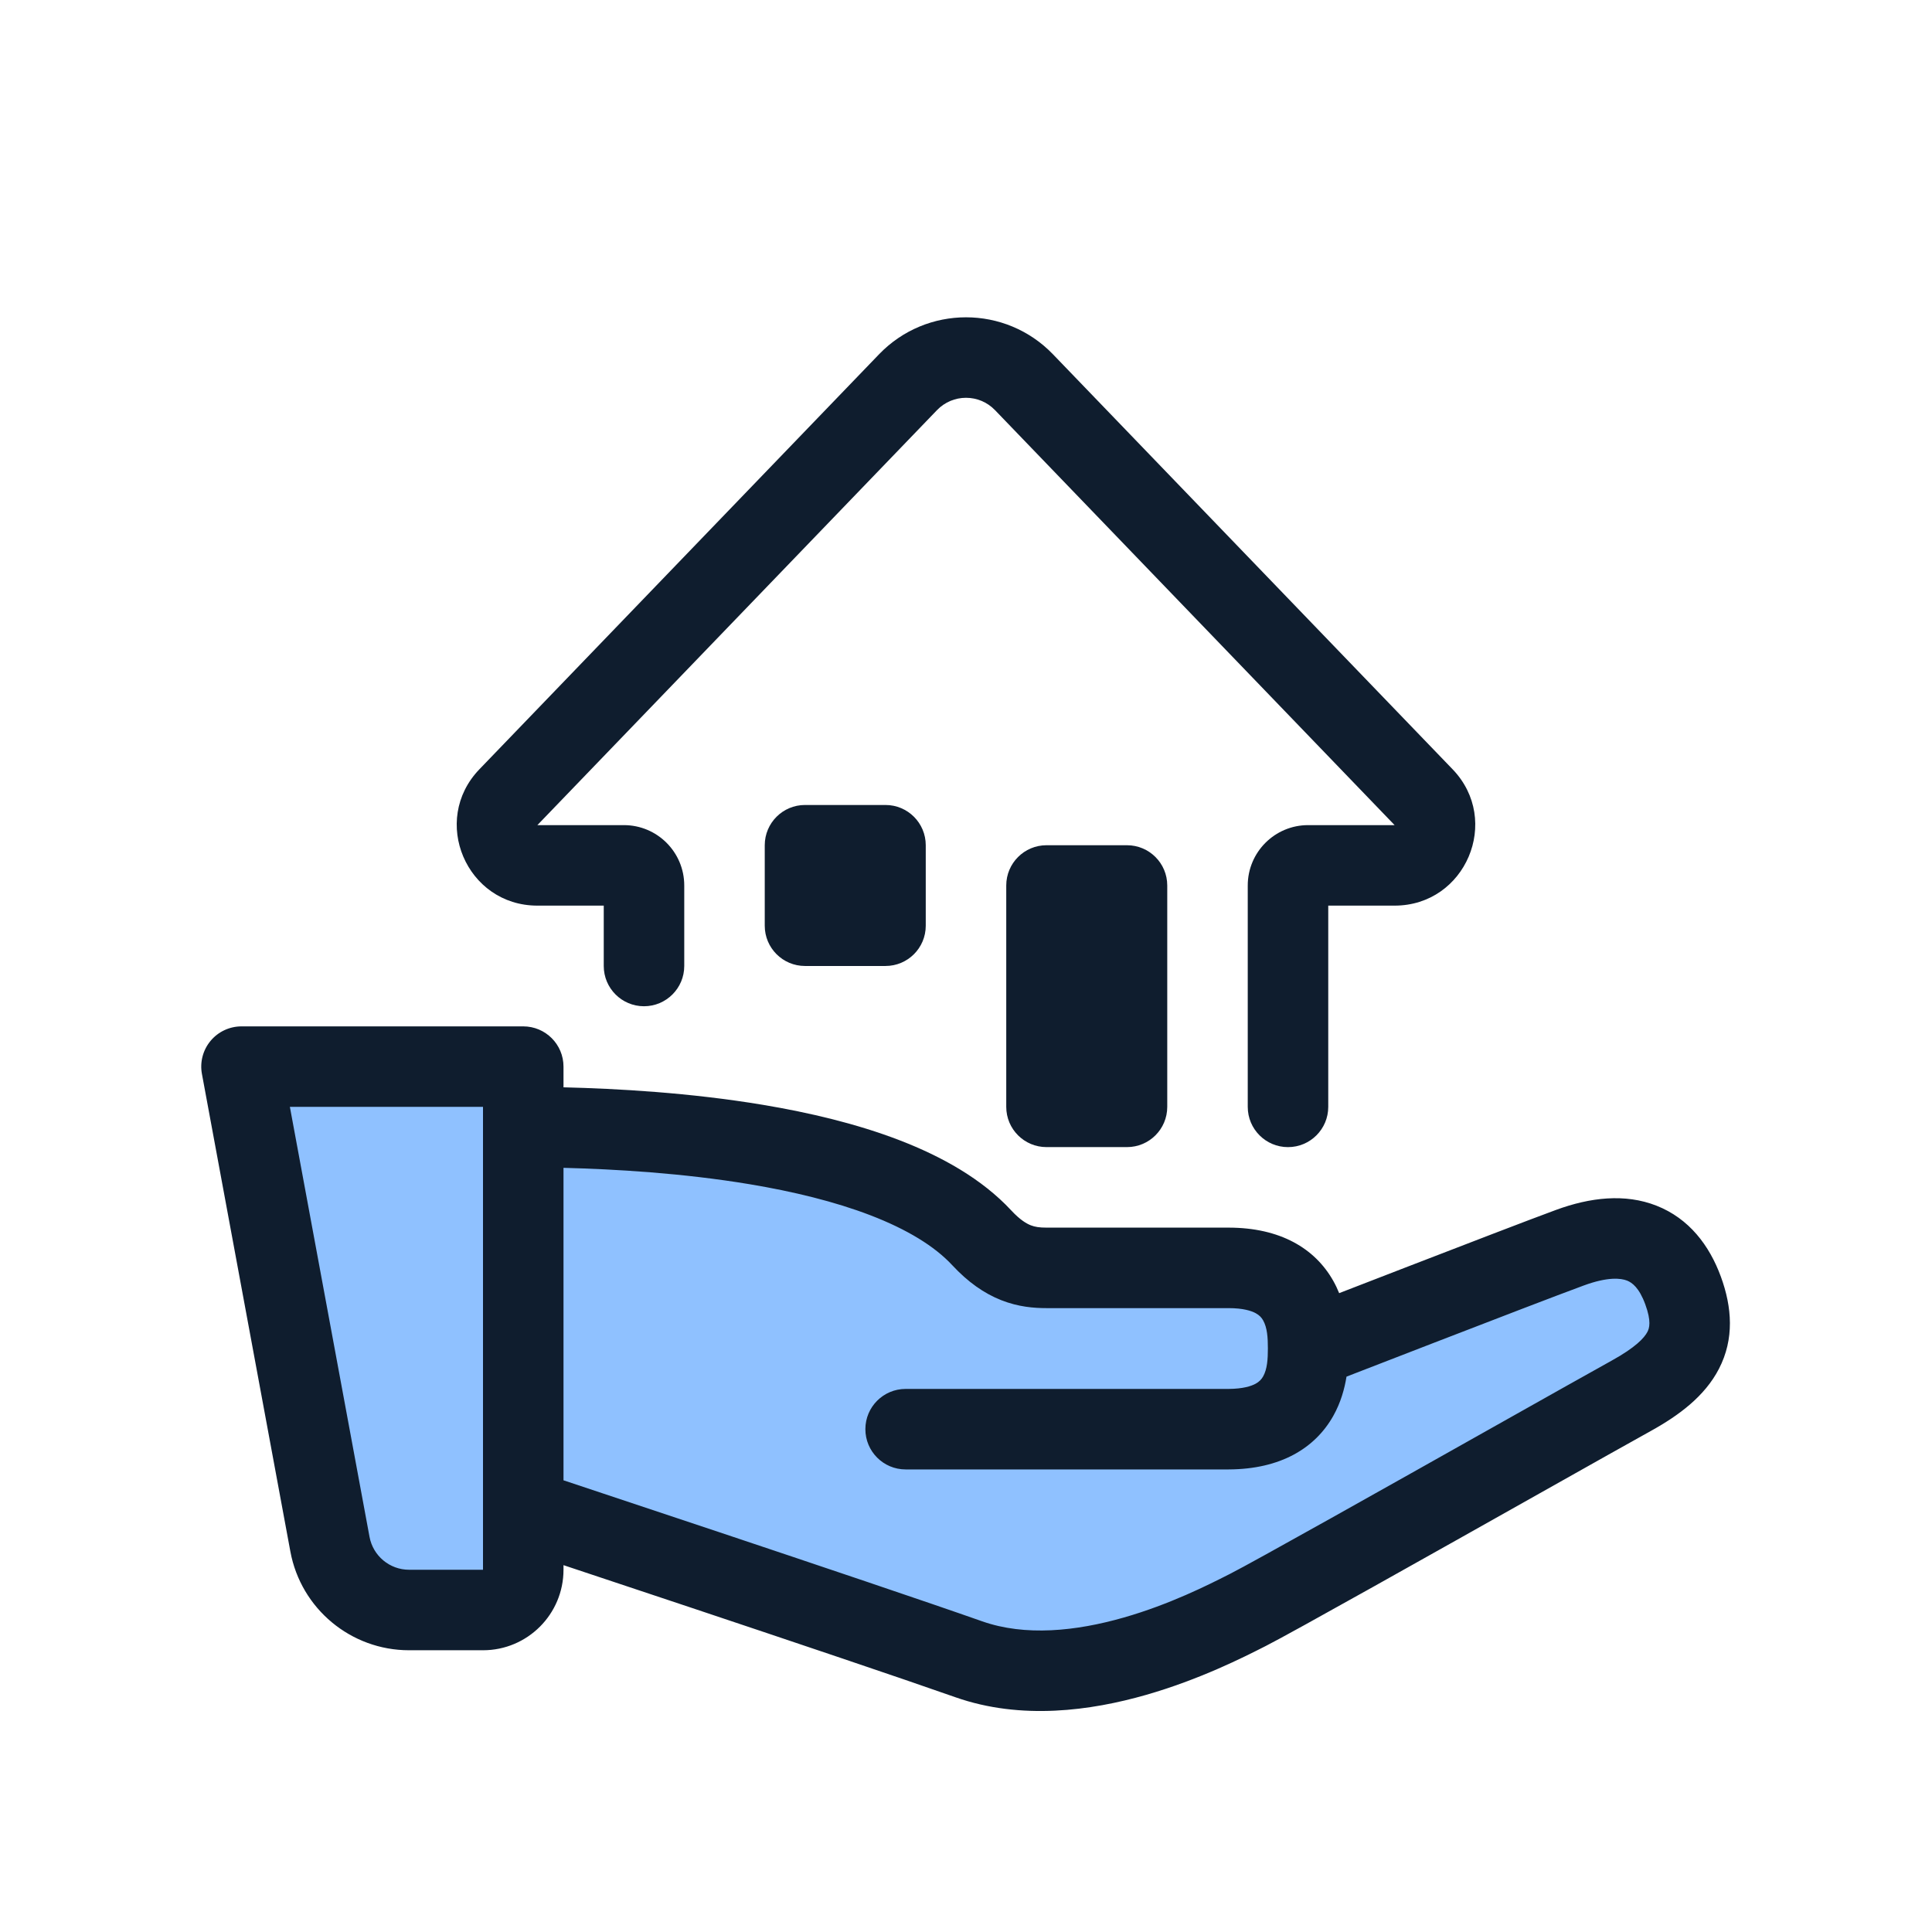
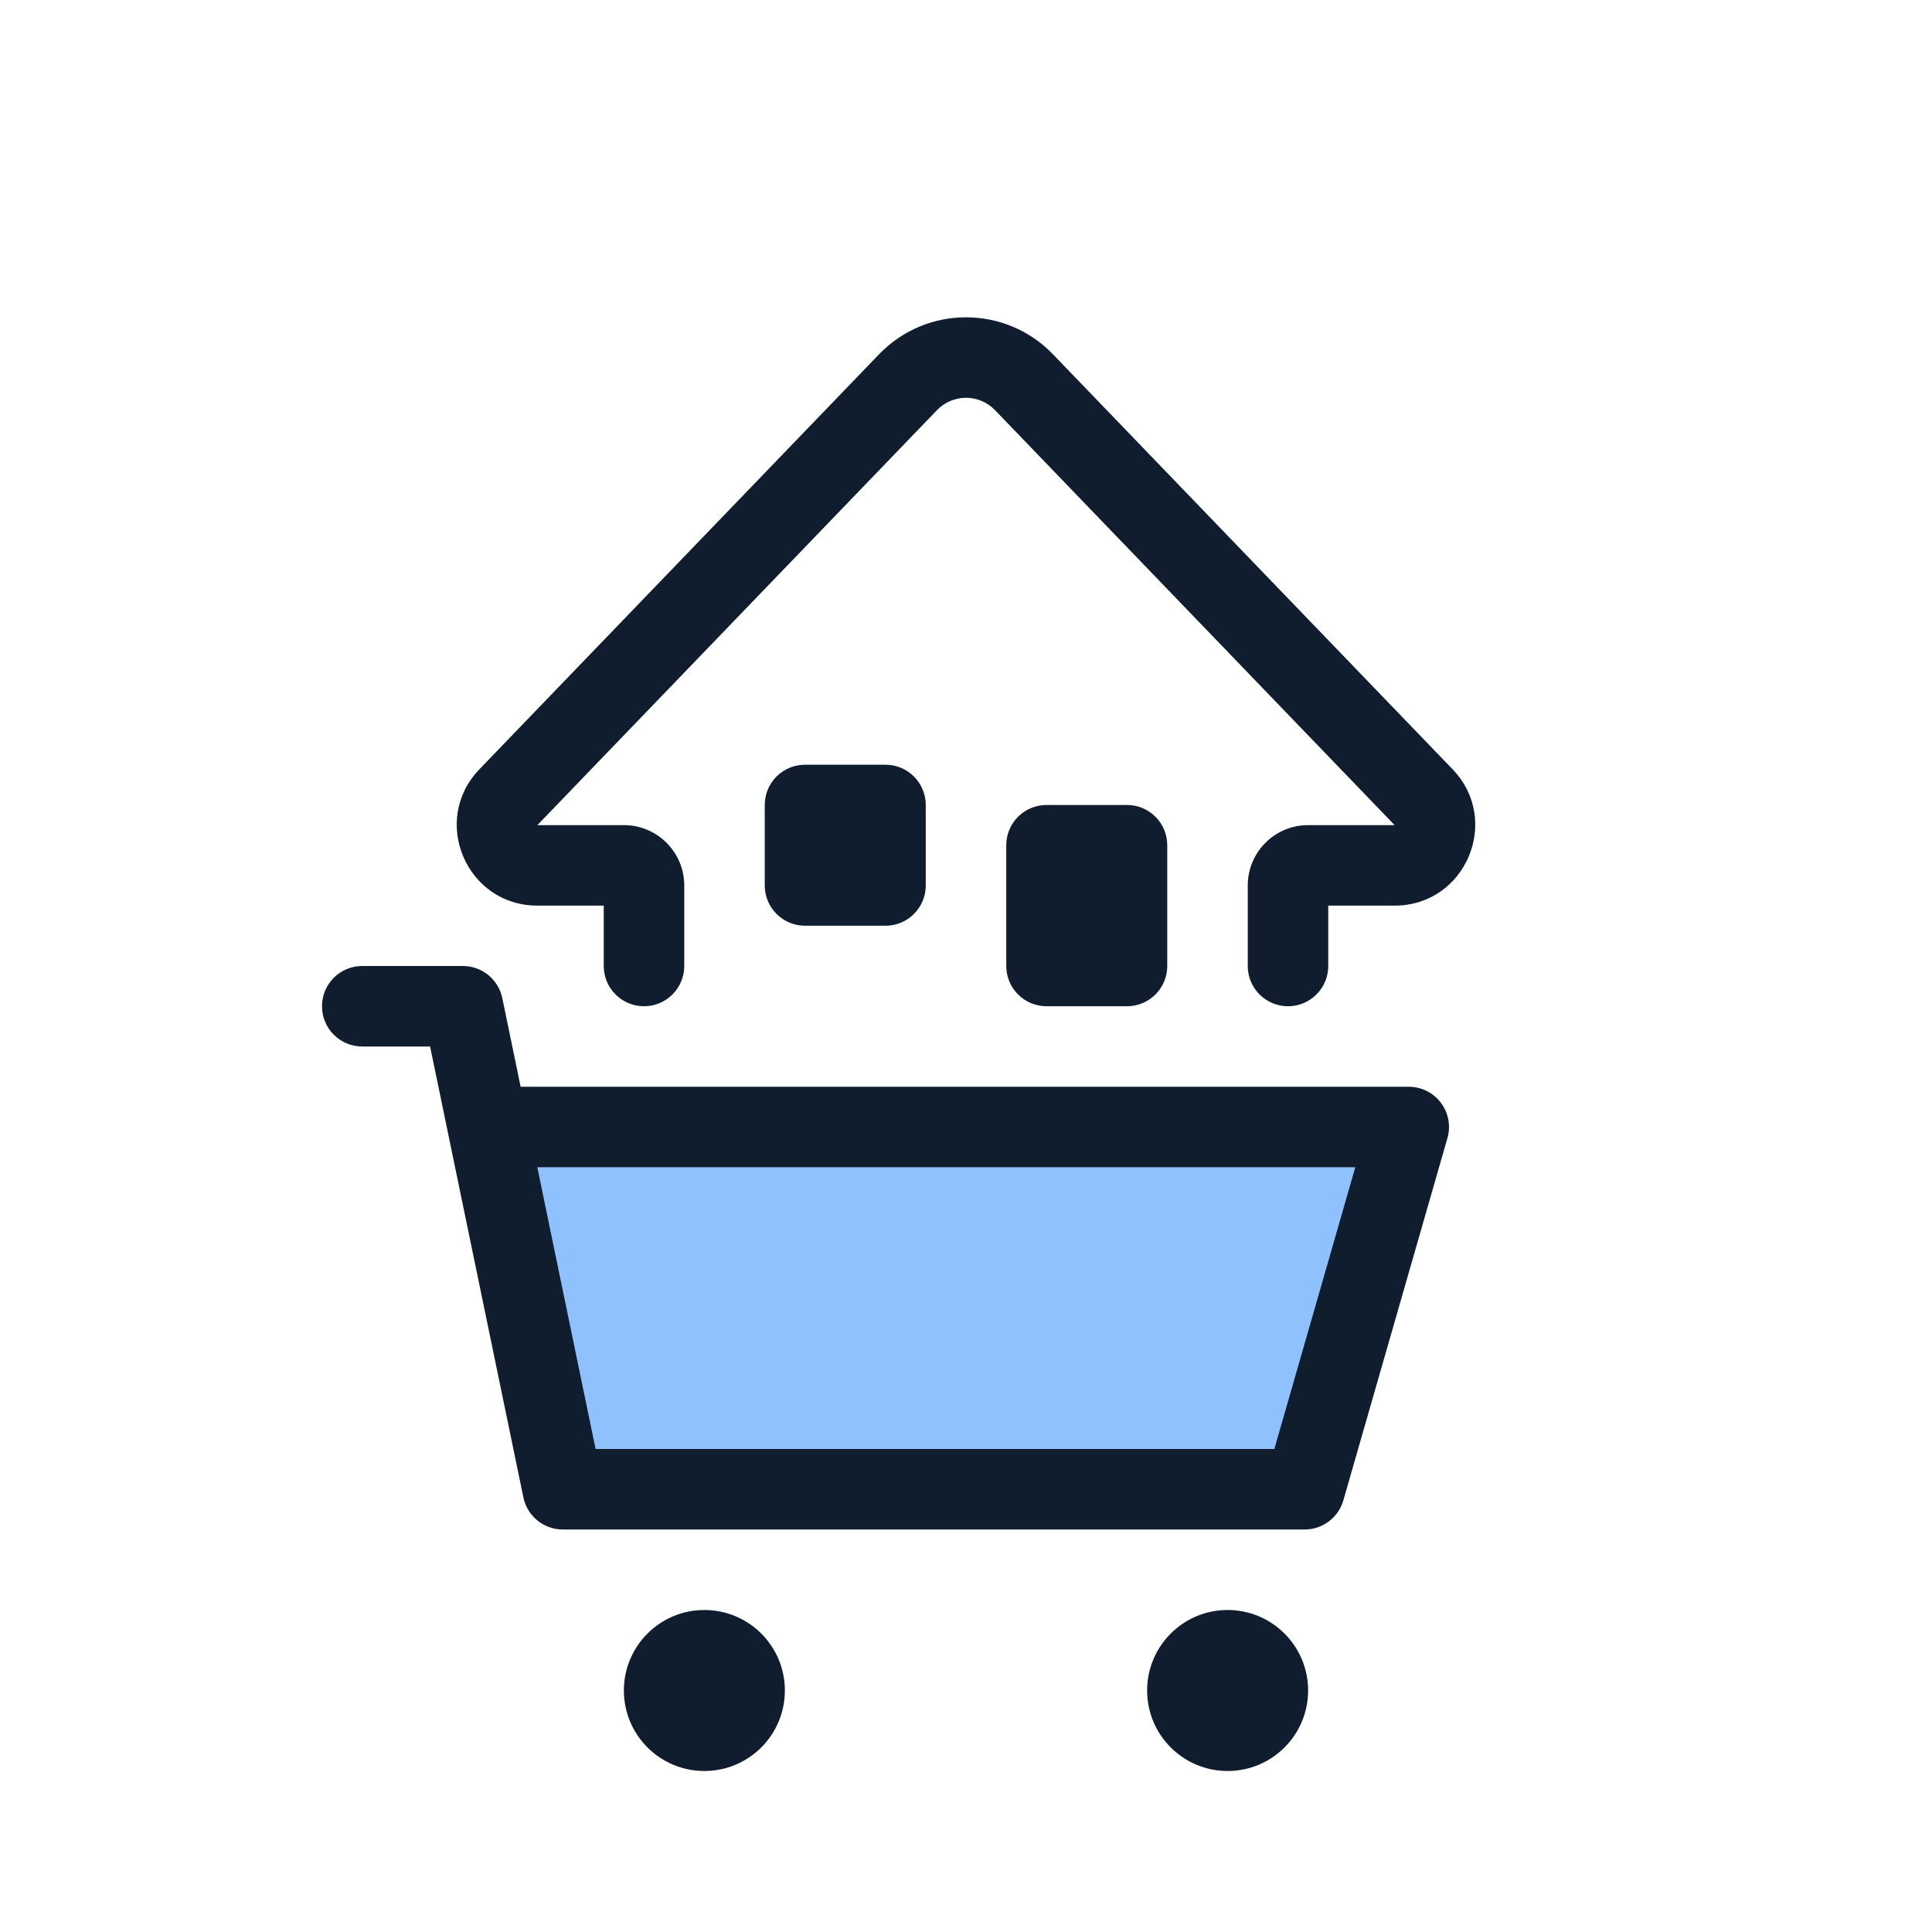
<svg xmlns="http://www.w3.org/2000/svg" width="96" height="96" viewBox="0 0 96 96" fill="none">
-   <path d="M61.044 63C65 63 65 66 65 67C65 67 75.411 62.953 78 62C80.904 60.931 82.761 61.75 83.631 64.125C84.5 66.5 83.638 67.93 81.049 69.36C78.46 70.79 63.883 79.047 62 80C60.117 80.953 53.551 84.355 48.138 82.448C42.725 80.542 26 75 26 75V78C26 79.105 25.105 80 24 80H20.327C18.399 80 16.745 78.624 16.394 76.728L12 53H26V56C31.187 56.02 44.104 56.469 48.783 61.507C49.999 62.816 51.032 63 52 63H61.044Z" fill="#8FC1FF" />
-   <path fill-rule="evenodd" clip-rule="evenodd" d="M10.462 51.721C10.842 51.264 11.406 51 12 51H26C27.105 51 28 51.895 28 53V54.028C30.669 54.093 34.3 54.296 37.911 54.899C40.223 55.285 42.58 55.842 44.698 56.658C46.798 57.467 48.792 58.578 50.249 60.146C50.691 60.622 51.012 60.803 51.218 60.884C51.427 60.966 51.649 61 52 61H61.044L61.044 63L61.044 65H52C51.383 65 50.605 64.942 49.751 64.605C48.894 64.267 48.092 63.701 47.318 62.868C46.435 61.917 45.06 61.083 43.26 60.39C41.478 59.704 39.404 59.203 37.253 58.844C33.928 58.29 30.546 58.094 28 58.029V73.556C28.378 73.682 28.825 73.831 29.329 73.998C30.982 74.547 33.243 75.3 35.673 76.112C40.526 77.735 46.077 79.602 48.802 80.562C50.94 81.315 53.457 81.057 55.842 80.374C58.13 79.719 60.048 78.747 61.018 78.255C61.045 78.242 61.071 78.228 61.097 78.216C62.312 77.6 69.01 73.831 74.201 70.909C76.889 69.397 79.172 68.112 80.082 67.609C81.273 66.952 81.707 66.476 81.86 66.179C81.953 65.999 82.065 65.665 81.753 64.812C81.451 63.989 81.1 63.732 80.847 63.632C80.54 63.511 79.894 63.434 78.691 63.877C77.415 64.346 74.183 65.589 71.25 66.723C69.788 67.288 68.406 67.823 67.39 68.217C67.218 68.284 67.056 68.347 66.907 68.405C66.812 68.998 66.624 69.692 66.248 70.359C65.345 71.96 63.63 73.005 61.052 73.015L61.044 73.015H45C43.895 73.015 43 72.119 43 71.015C43 69.91 43.895 69.015 45 69.015H61.04C61.776 69.011 62.178 68.871 62.385 68.76C62.577 68.656 62.685 68.534 62.764 68.394C62.97 68.028 63 67.527 63 67C63 66.472 62.97 65.973 62.764 65.609C62.687 65.471 62.58 65.351 62.39 65.249C62.185 65.139 61.782 65 61.044 65L61.044 63L61.044 61C63.621 61 65.342 62.039 66.247 63.641C66.362 63.845 66.46 64.051 66.542 64.256C67.474 63.895 68.614 63.453 69.808 62.992C72.728 61.864 75.996 60.606 77.309 60.123C79.01 59.497 80.745 59.294 82.31 59.91C83.929 60.546 84.941 61.886 85.509 63.437C86.066 64.96 86.182 66.528 85.414 68.015C84.707 69.384 83.414 70.339 82.016 71.111C81.191 71.567 79.047 72.773 76.473 74.221C71.226 77.174 64.193 81.131 62.903 81.784C62.871 81.801 62.837 81.818 62.801 81.836C61.806 82.341 59.604 83.457 56.944 84.219C54.222 84.999 50.749 85.488 47.474 84.335C44.785 83.388 39.267 81.531 34.405 79.906C31.977 79.095 29.719 78.343 28.067 77.794C28.044 77.786 28.022 77.779 28 77.771V78C28 80.209 26.209 82 24 82H20.327C17.435 82 14.954 79.936 14.428 77.093L10.034 53.364C9.925 52.78 10.082 52.178 10.462 51.721ZM24 56.001C24 56.001 24 56 24 55.999V55H14.404L18.361 76.364C18.536 77.312 19.363 78 20.327 78H24V56.001Z" fill="#0F1D2E" />
-   <path fill-rule="evenodd" clip-rule="evenodd" d="M43.678 17.605C46.038 15.154 49.962 15.154 52.322 17.605L72.179 38.225C74.625 40.766 72.825 45 69.297 45H66V55C66 56.104 65.104 57 64 57C62.895 57 62 56.104 62 55V44C62 42.343 63.343 41 65 41L69.297 41L49.441 20.379C48.654 19.562 47.346 19.562 46.559 20.379L26.702 41H31C32.657 41 34 42.343 34 44V48C34 49.104 33.104 50 32 50C30.895 50 30 49.104 30 48V45H26.702C23.175 45 21.374 40.766 23.821 38.225L43.678 17.605Z" fill="#0F1D2E" />
-   <path d="M50 43.999C50 42.895 50.895 41.999 52 41.999H56C57.105 41.999 58 42.895 58 43.999V54.999C58 56.104 57.105 56.999 56 56.999H52C50.895 56.999 50 56.104 50 54.999V43.999Z" fill="#0F1D2E" />
-   <path d="M38 41.999C38 40.895 38.895 39.999 40 39.999H44C45.105 39.999 46 40.895 46 41.999V45.999C46 47.104 45.105 47.999 44 47.999H40C38.895 47.999 38 47.104 38 45.999V41.999Z" fill="#0F1D2E" />
+   <path d="M27.965 74L24.241 56H70L64.827 74H27.965Z" fill="#8FC1FF" />
+   <path fill-rule="evenodd" clip-rule="evenodd" d="M43.678 17.605C46.038 15.154 49.962 15.154 52.322 17.605L72.179 38.225C74.625 40.766 72.825 45 69.297 45H66V48C66 49.104 65.104 50 64 50C62.895 50 62 49.104 62 48V44C62 42.343 63.343 41 65 41L69.297 41L49.441 20.379C48.654 19.562 47.346 19.562 46.559 20.379L26.702 41H31C32.657 41 34 42.343 34 44V48C34 49.104 33.104 50 32 50C30.895 50 30 49.104 30 48V45H26.702C23.175 45 21.374 40.766 23.821 38.225L43.678 17.605Z" fill="#0F1D2E" />
+   <path fill-rule="evenodd" clip-rule="evenodd" d="M16 50C16 48.895 16.895 48 18 48H23C23.948 48 24.766 48.666 24.959 49.595L25.87 54H70C70.628 54 71.22 54.295 71.598 54.797C71.975 55.299 72.096 55.949 71.922 56.552L66.75 74.552C66.504 75.409 65.719 76 64.828 76H27.965C27.017 76 26.199 75.334 26.007 74.405L22.291 56.446C22.285 56.42 22.28 56.394 22.275 56.368L21.371 52H18C16.895 52 16 51.105 16 50ZM26.698 58L29.594 72H63.321L67.344 58H26.698Z" fill="#0F1D2E" />
+   <path d="M39 84C39 86.209 37.209 88 35 88C32.791 88 31 86.209 31 84C31 81.791 32.791 80 35 80C37.209 80 39 81.791 39 84Z" fill="#0F1D2E" />
+   <path d="M65 84C65 86.209 63.209 88 61 88C58.791 88 57 86.209 57 84C57 81.791 58.791 80 61 80C63.209 80 65 81.791 65 84Z" fill="#0F1D2E" />
+   <path d="M50 41.999C50 40.895 50.895 39.999 52 39.999H56C57.105 39.999 58 40.895 58 41.999V47.999C58 49.104 57.105 49.999 56 49.999H52C50.895 49.999 50 49.104 50 47.999V41.999Z" fill="#0F1D2E" />
+   <path d="M38 39.999C38 38.895 38.895 37.999 40 37.999H44C45.105 37.999 46 38.895 46 39.999V43.999C46 45.104 45.105 45.999 44 45.999H40C38.895 45.999 38 45.104 38 43.999V39.999Z" fill="#0F1D2E" />
</svg>
